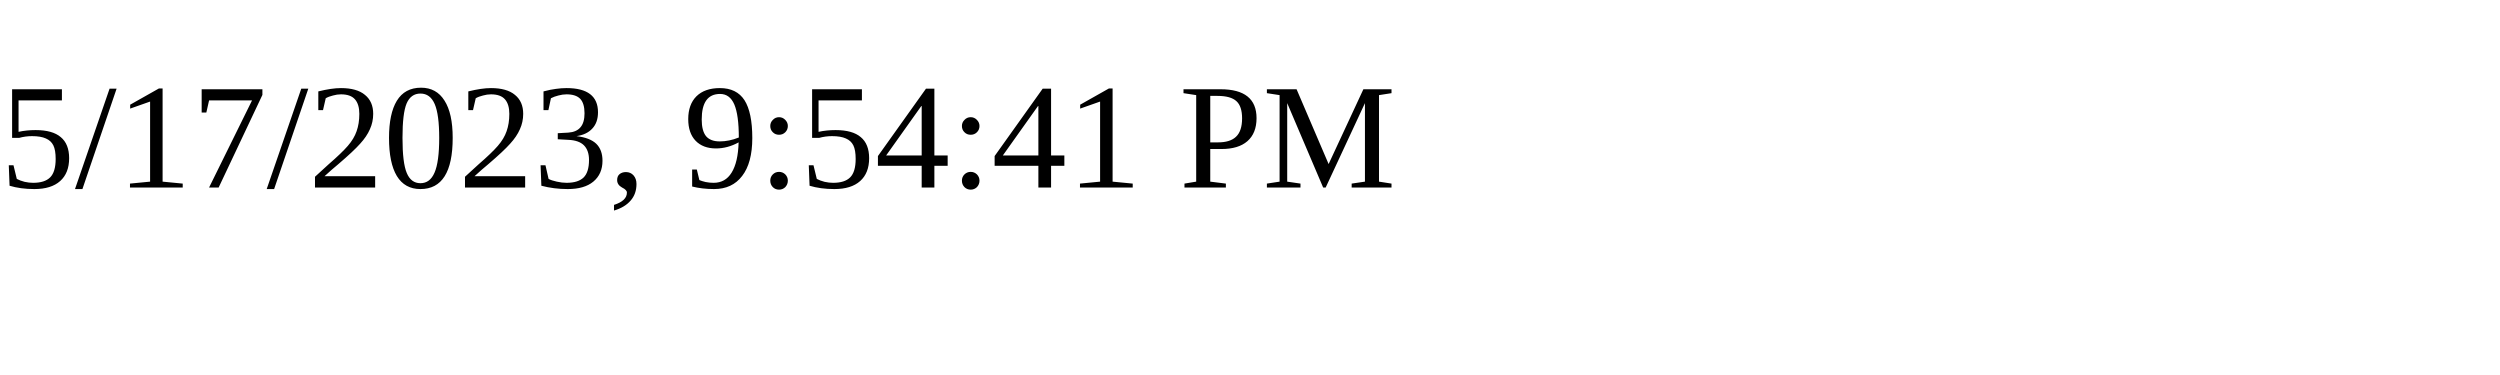
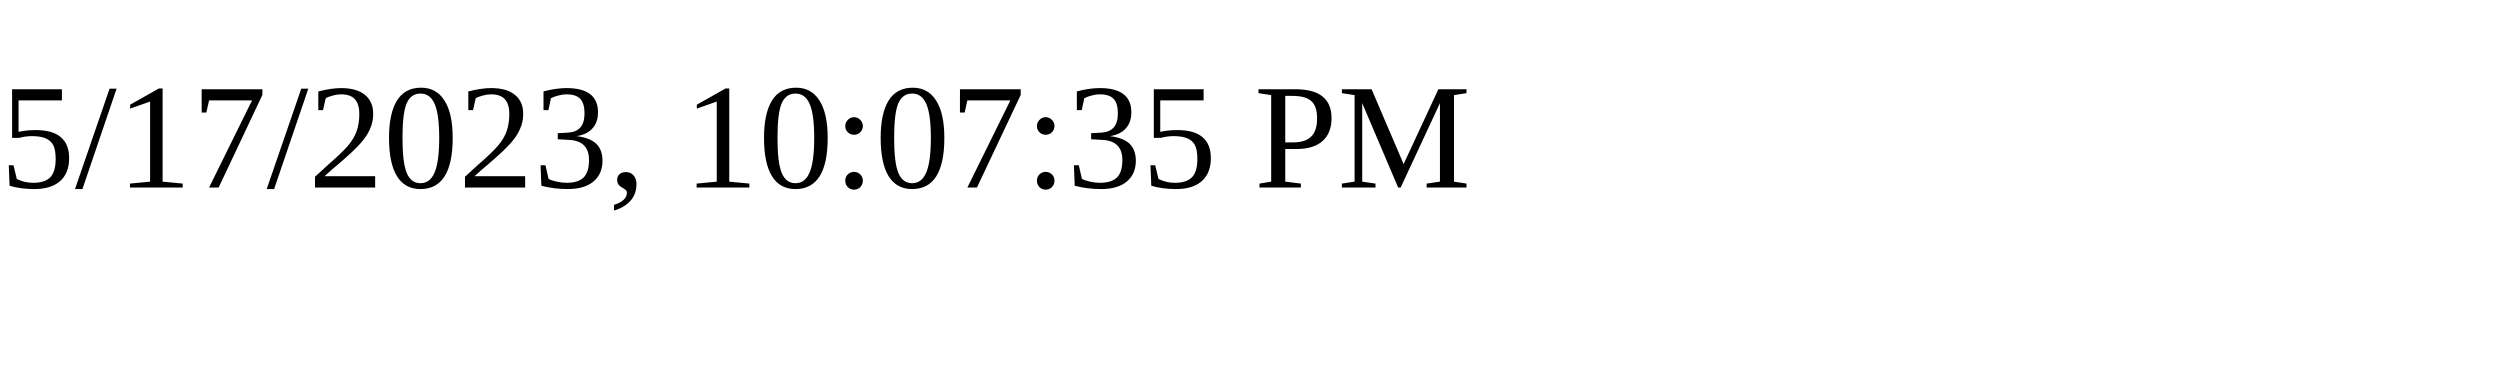
<svg xmlns="http://www.w3.org/2000/svg" height="30" width="200">
-   <text x="0" y="15">5/17/2023, 9:54:41 PM</text>
+   <text x="0" y="15">5/17/2023, 10:07:35 PM</text>
</svg>
